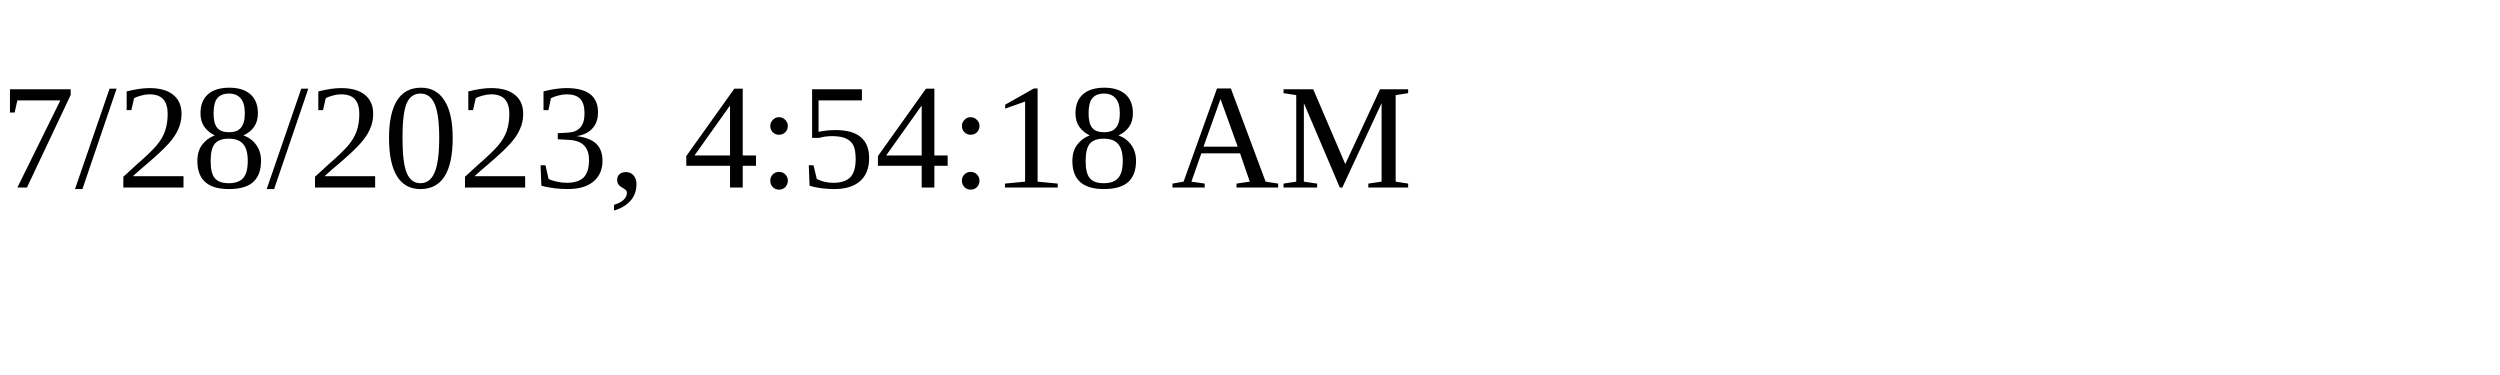
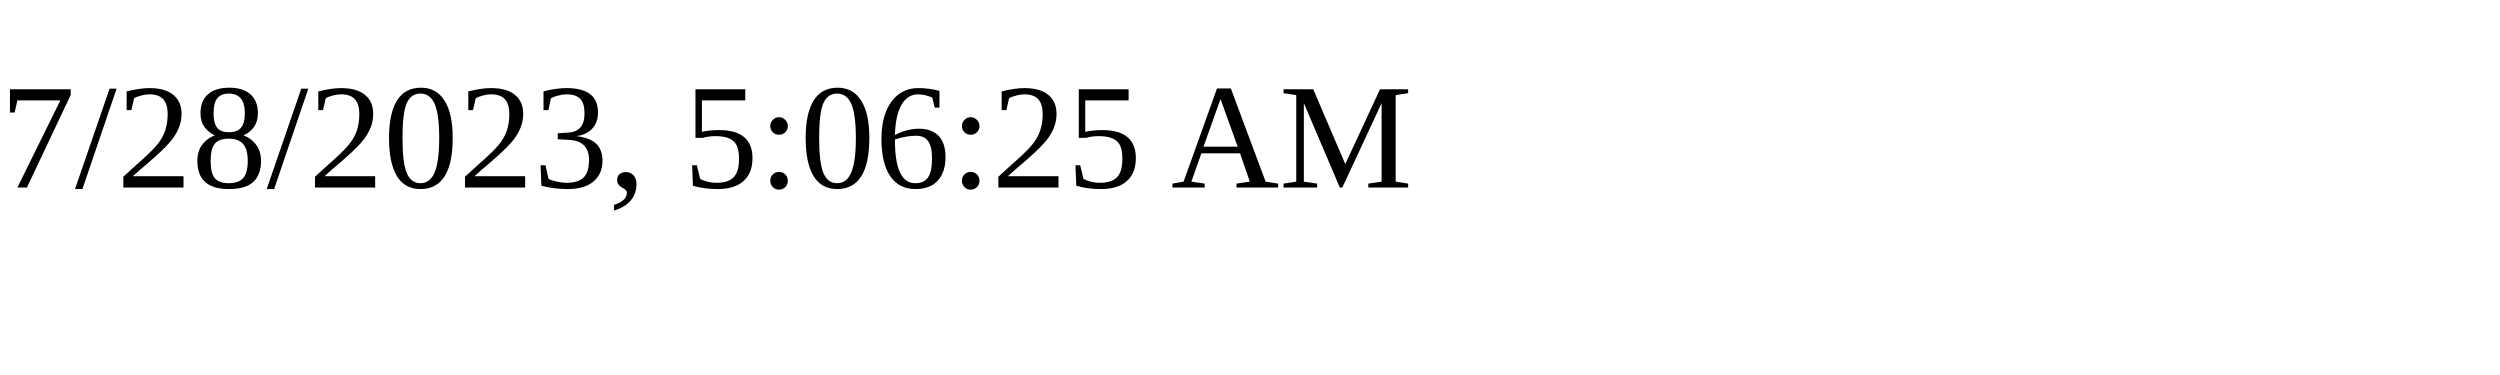
<svg xmlns="http://www.w3.org/2000/svg" height="30" width="200">
-   <text x="0" y="15">7/28/2023, 4:54:18 AM</text>
+   <text x="0" y="15">7/28/2023, 5:06:25 AM</text>
</svg>
